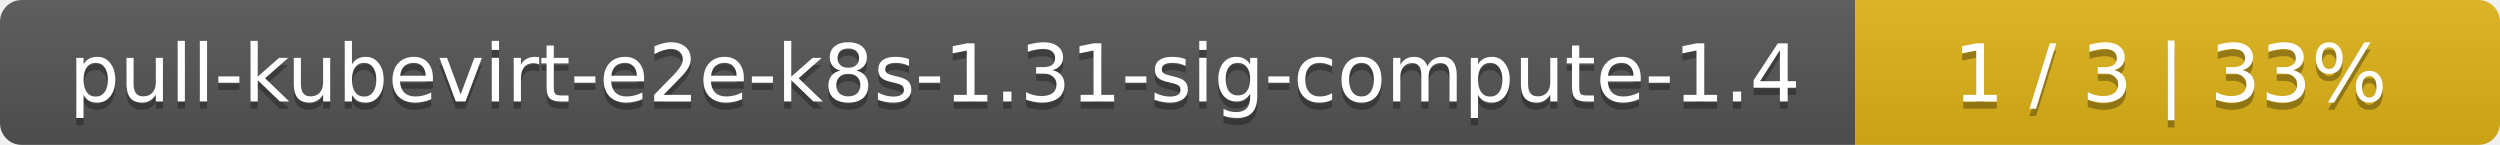
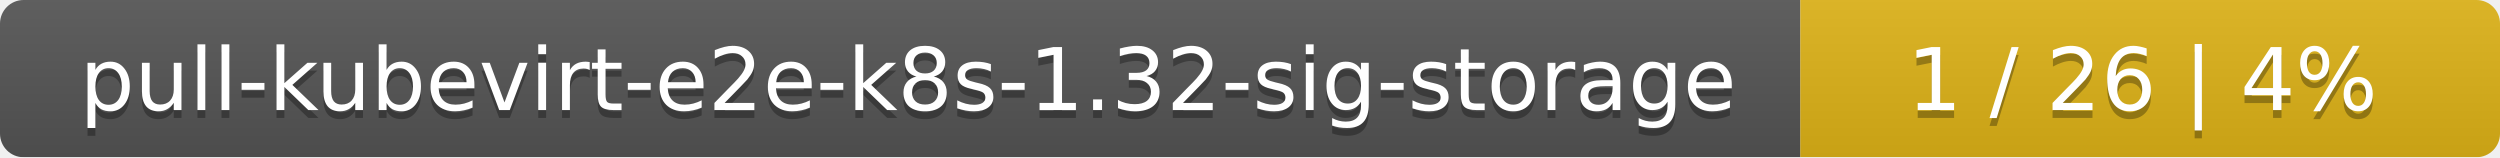
- <svg xmlns="http://www.w3.org/2000/svg" width="345" height="20">
+ <svg xmlns="http://www.w3.org/2000/svg" width="318" height="20">
  <linearGradient id="smooth" x2="0" y2="100%">
    <stop offset="0" stop-color="#bbb" stop-opacity=".1" />
    <stop offset="1" stop-opacity=".1" />
  </linearGradient>
  <mask id="round">
-     <rect width="345" height="20" rx="3" fill="#fff" />
+     <rect width="318" height="20" rx="3" fill="#fff" />
  </mask>
  <g mask="url(#round)">
-     <rect width="256" height="20" fill="#555" />
-     <rect x="256" width="89" height="20" fill="#dfb317" />
-     <rect width="345" height="20" fill="url(#smooth)" />
+     <rect width="229" height="20" fill="#555" />
+     <rect x="229" width="89" height="20" fill="#dfb317" />
+     <rect width="318" height="20" fill="url(#smooth)" />
  </g>
  <g fill="#fff" text-anchor="middle" font-family="DejaVu Sans,Verdana,Geneva,sans-serif" font-size="11">
-     <text x="129" y="15" fill="#010101" fill-opacity=".3">pull-kubevirt-e2e-k8s-1.31-sig-compute-1.4</text>
-     <text x="129" y="14">pull-kubevirt-e2e-k8s-1.31-sig-compute-1.4</text>
-     <text x="299.5" y="15" fill="#010101" fill-opacity=".3">1 / 3    |    33%</text>
-     <text x="299.5" y="14">1 / 3    |    33%</text>
+     <text x="115.5" y="15" fill="#010101" fill-opacity=".3">pull-kubevirt-e2e-k8s-1.32-sig-storage</text>
+     <text x="115.5" y="14">pull-kubevirt-e2e-k8s-1.32-sig-storage</text>
+     <text x="272.5" y="15" fill="#010101" fill-opacity=".3">1 / 26    |    4%</text>
+     <text x="272.5" y="14">1 / 26    |    4%</text>
  </g>
</svg>
